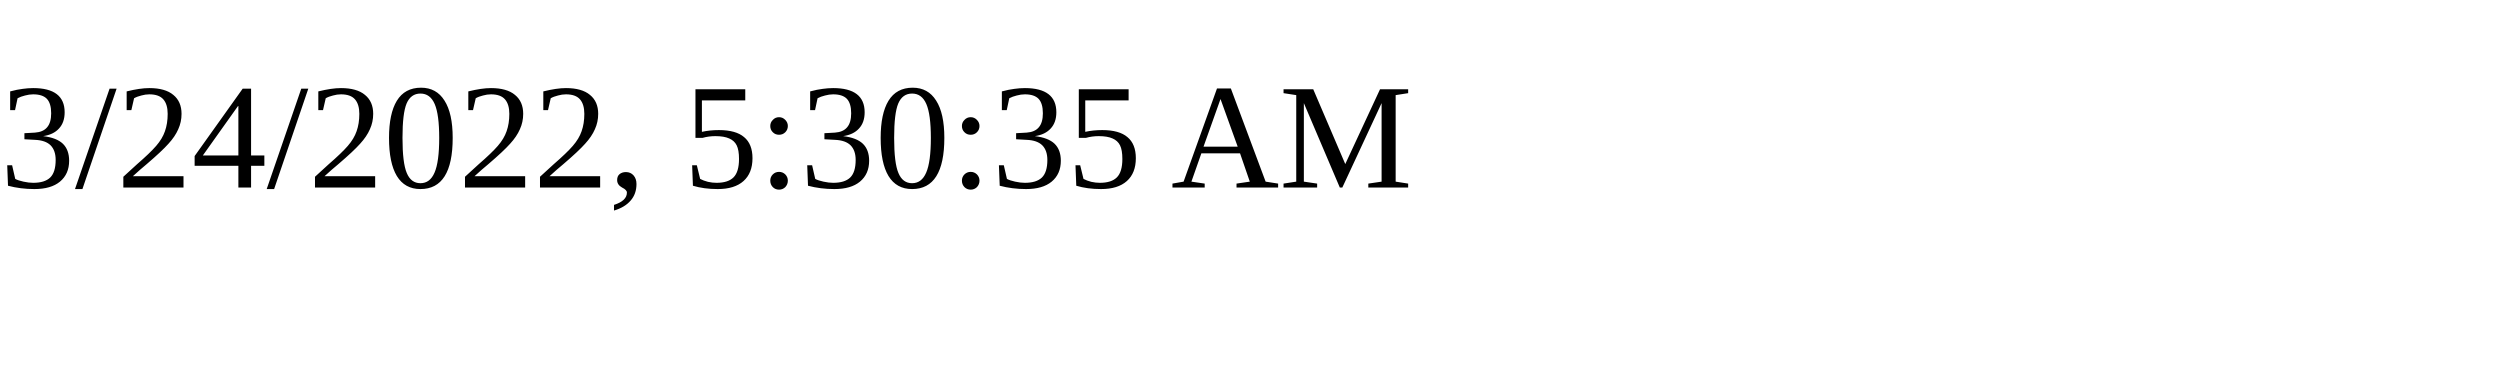
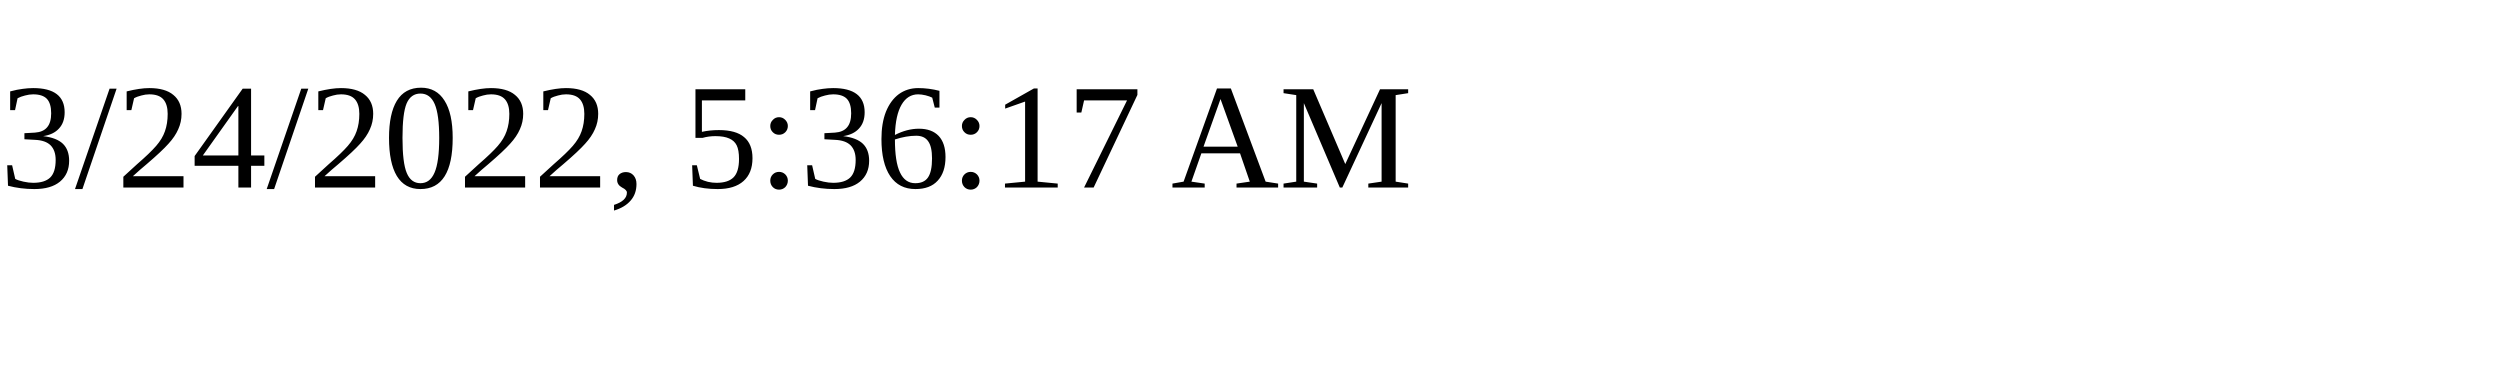
<svg xmlns="http://www.w3.org/2000/svg" height="30" width="200">
-   <text x="0" y="15">3/24/2022, 5:30:35 AM</text>
+   <text x="0" y="15">3/24/2022, 5:36:17 AM</text>
</svg>
